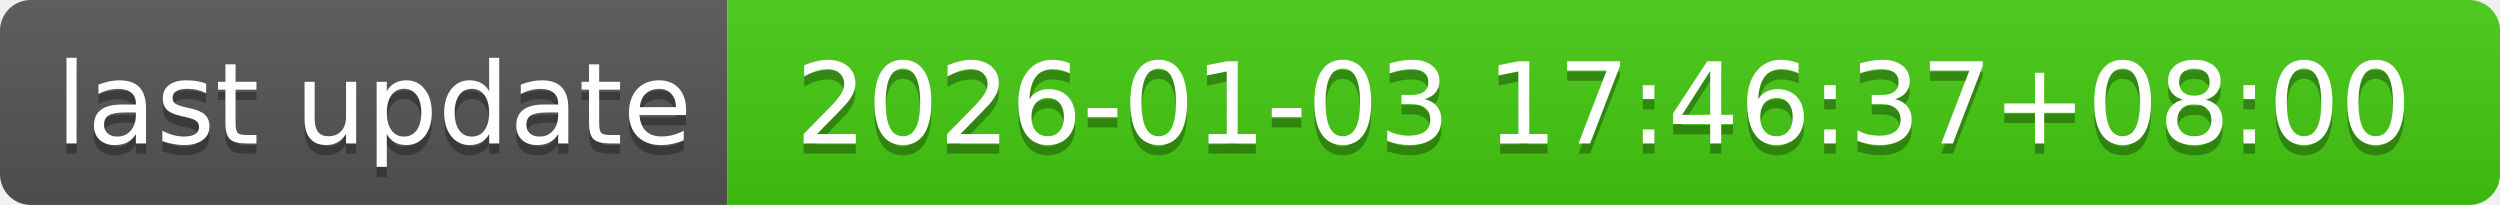
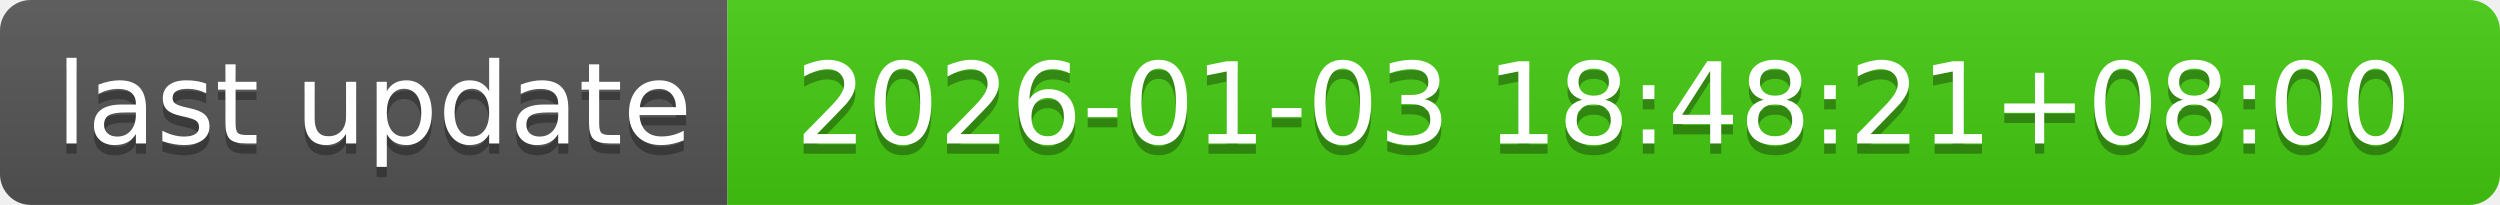
- <svg xmlns="http://www.w3.org/2000/svg" width="244" height="20" role="img" aria-label="last update: 2026-01-03 17:46:37+08:00">
+ <svg xmlns="http://www.w3.org/2000/svg" width="244" height="20" role="img" aria-label="last update: 2026-01-03 18:48:21+08:00">
  <linearGradient id="s" x2="0" y2="100%">
    <stop offset="0" stop-color="#bbb" stop-opacity=".1" />
    <stop offset="1" stop-opacity=".1" />
  </linearGradient>
  <clipPath id="r">
    <rect width="244" height="20" rx="3" fill="#fff" />
  </clipPath>
  <g clip-path="url(#r)">
    <rect width="71" height="20" fill="#555" />
    <rect x="71" width="173" height="20" fill="#4c1" />
    <rect width="244" height="20" fill="url(#s)" />
  </g>
  <g fill="#fff" text-anchor="middle" font-family="Verdana,Geneva,DejaVu Sans,sans-serif" text-rendering="geometricPrecision" font-size="110">
    <text aria-hidden="true" x="365" y="150" fill="#010101" fill-opacity=".3" transform="scale(.1)" textLength="610">last update</text>
    <text x="365" y="140" transform="scale(.1)" fill="#fff" textLength="610">last update</text>
-     <text aria-hidden="true" x="1565" y="150" fill="#010101" fill-opacity=".3" transform="scale(.1)" textLength="1630">2026-01-03 17:46:37+08:00</text>
-     <text x="1565" y="140" transform="scale(.1)" fill="#fff" textLength="1630">2026-01-03 17:46:37+08:00</text>
+     <text aria-hidden="true" x="1565" y="150" fill="#010101" fill-opacity=".3" transform="scale(.1)" textLength="1630">2026-01-03 18:48:21+08:00</text>
+     <text x="1565" y="140" transform="scale(.1)" fill="#fff" textLength="1630">2026-01-03 18:48:21+08:00</text>
  </g>
</svg>
